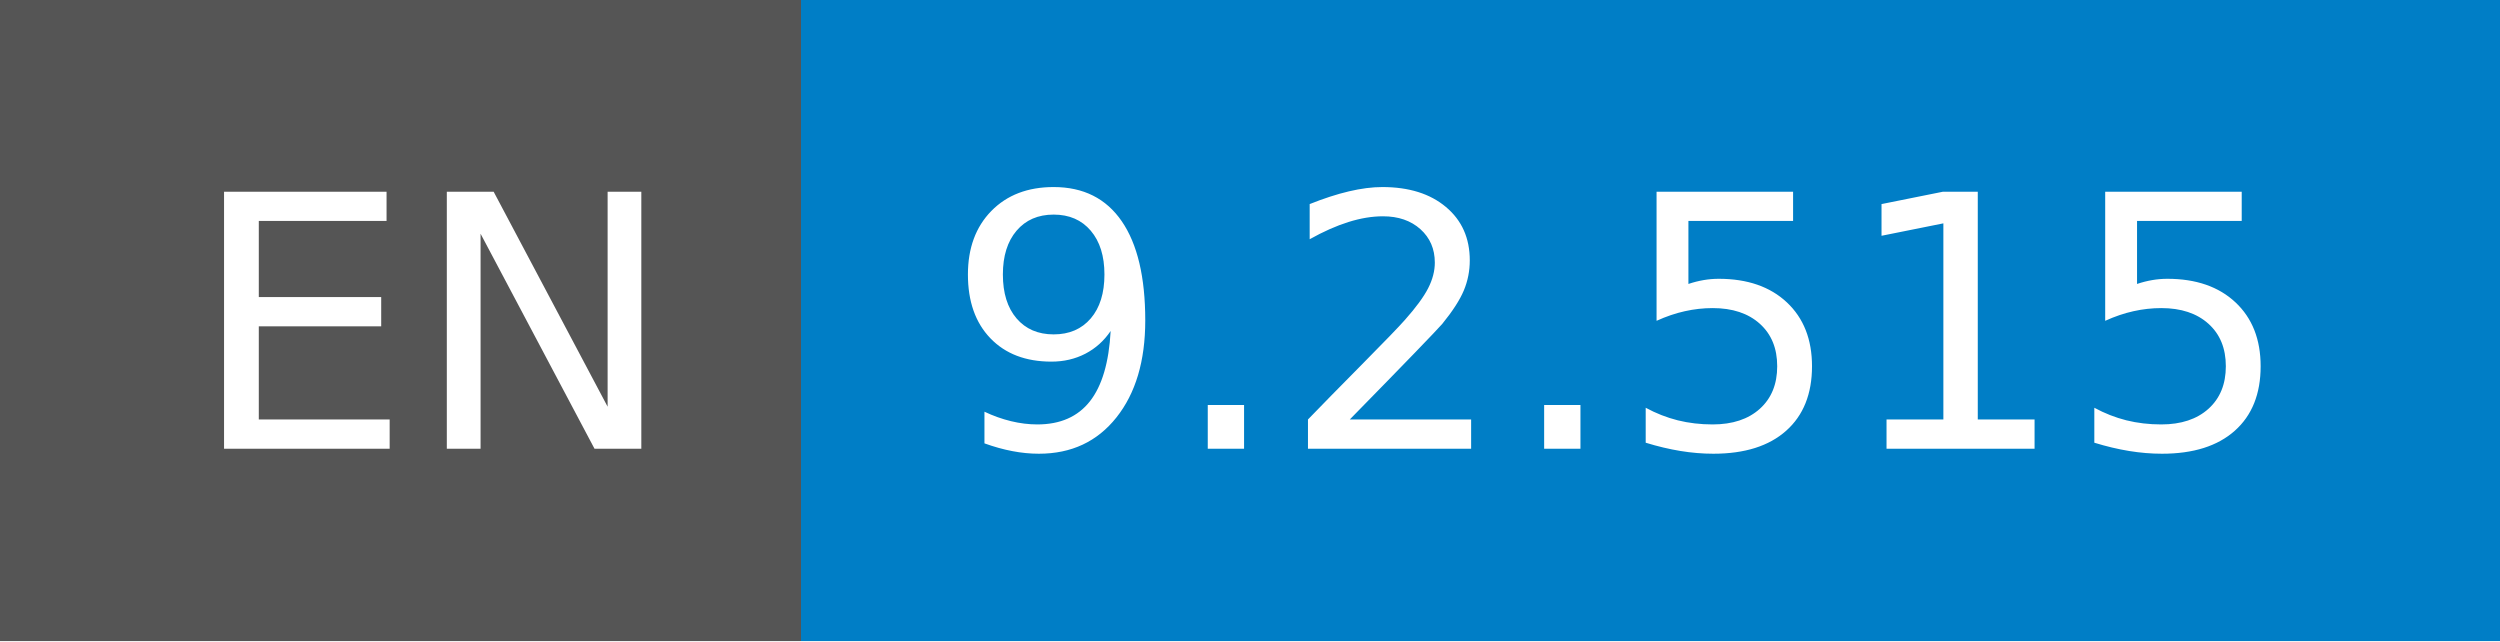
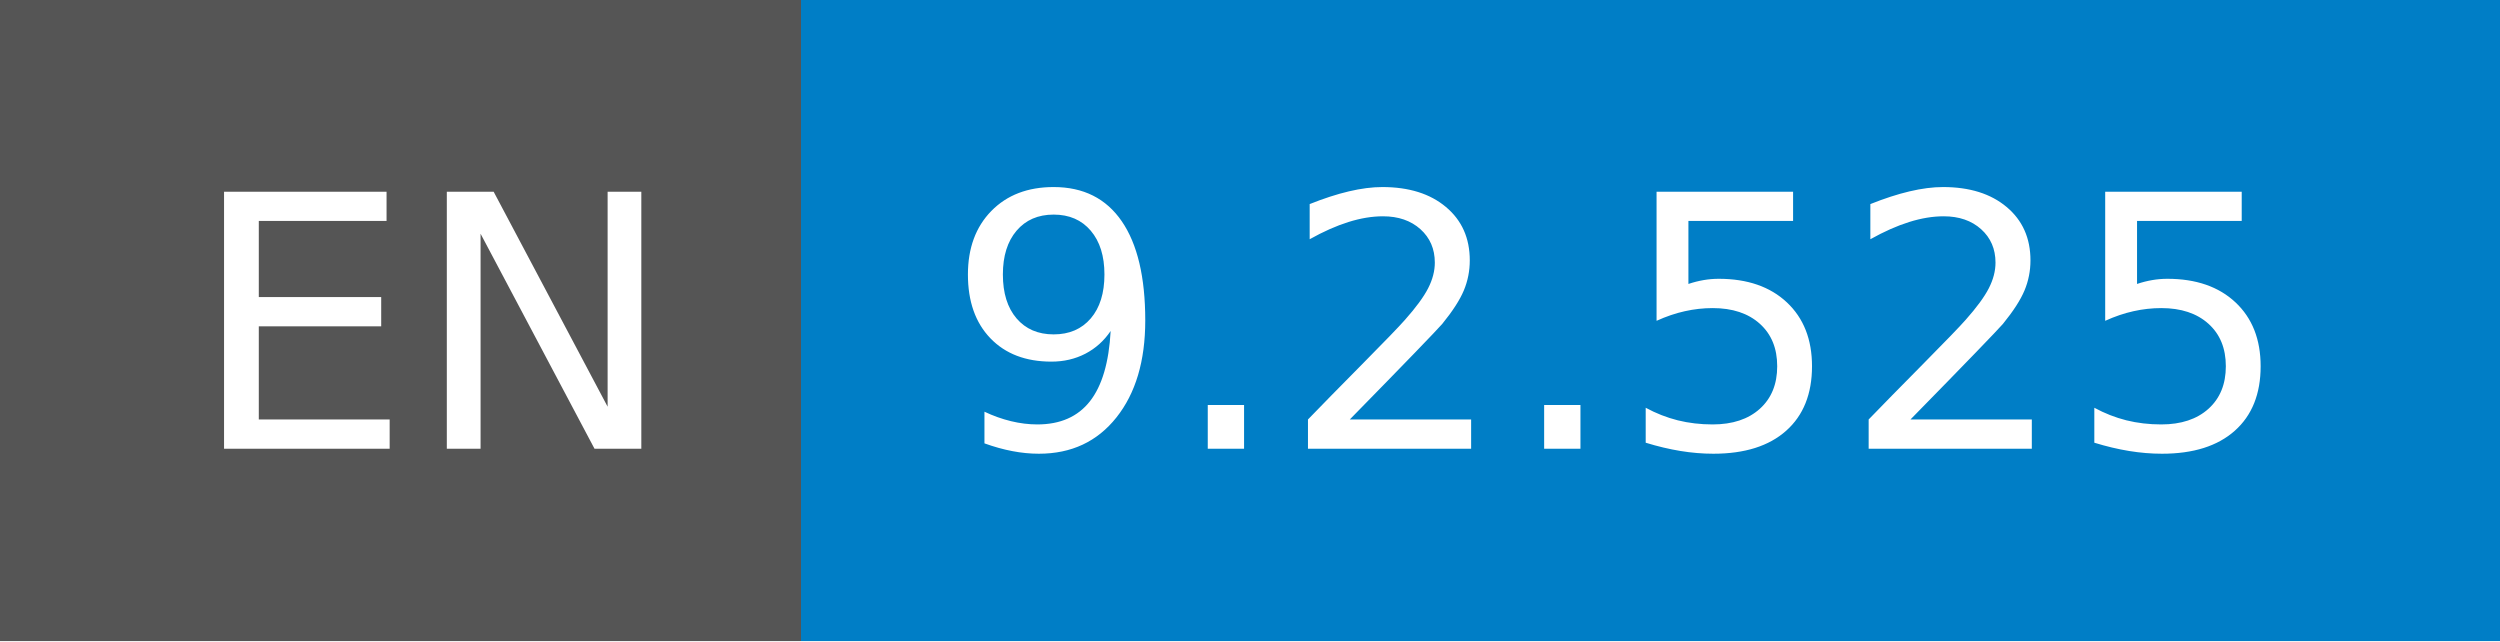
- <svg xmlns="http://www.w3.org/2000/svg" width="78" height="20" role="img" aria-label="EN: 9.2.515">
+ <svg xmlns="http://www.w3.org/2000/svg" width="78" height="20" role="img" aria-label="EN: 9.2.525">
  <g shape-rendering="crispEdges">
    <rect width="25" height="20" fill="#555" />
    <rect x="25" width="53" height="20" fill="#007ec6" />
  </g>
  <g fill="#fff" text-anchor="middle" font-family="Verdana,Geneva,DejaVu Sans,sans-serif" text-rendering="geometricPrecision" font-size="110">
    <text x="135" y="140" transform="scale(.1)" fill="#fff" textLength="150">EN</text>
-     <text x="505" y="140" transform="scale(.1)" fill="#fff" textLength="430">9.2.515</text>
+     <text x="505" y="140" transform="scale(.1)" fill="#fff" textLength="430">9.2.525</text>
  </g>
</svg>
